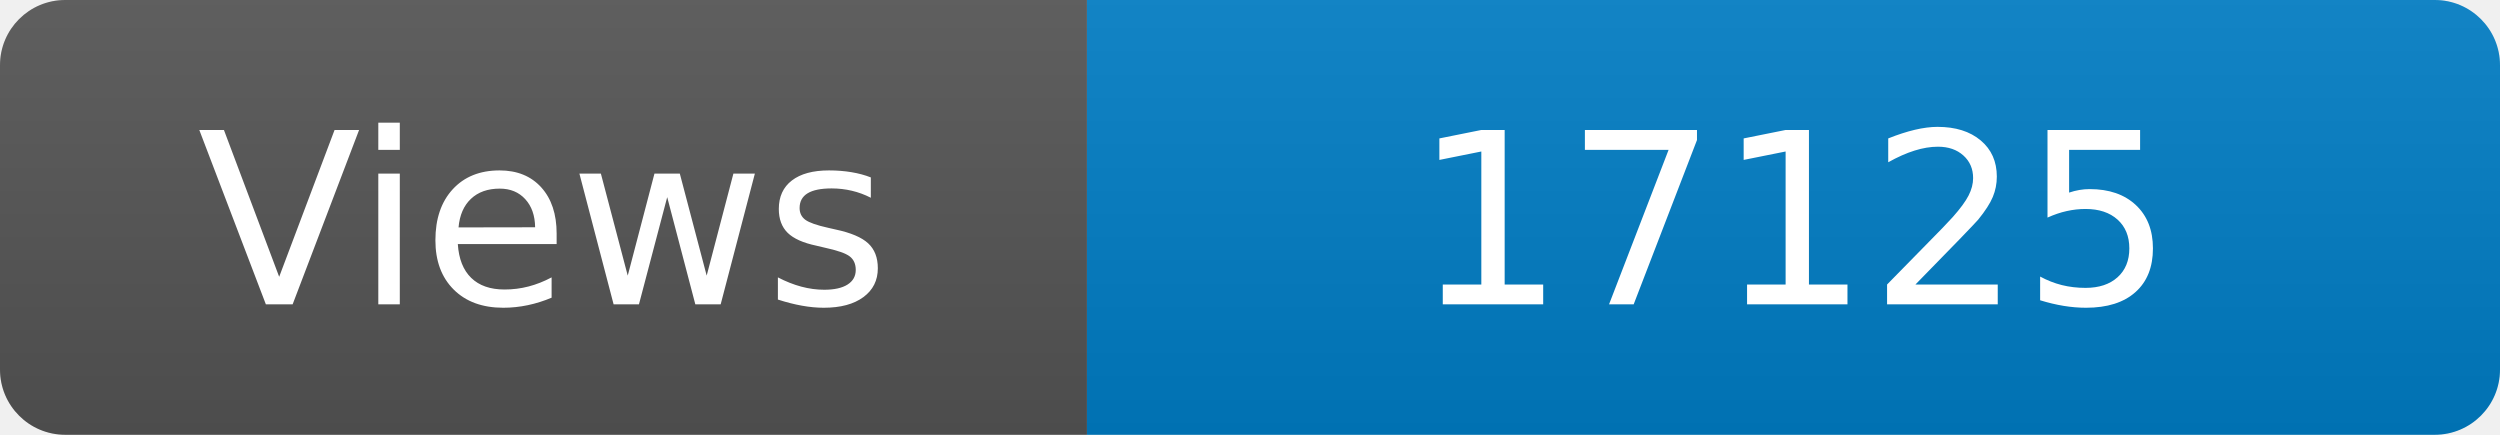
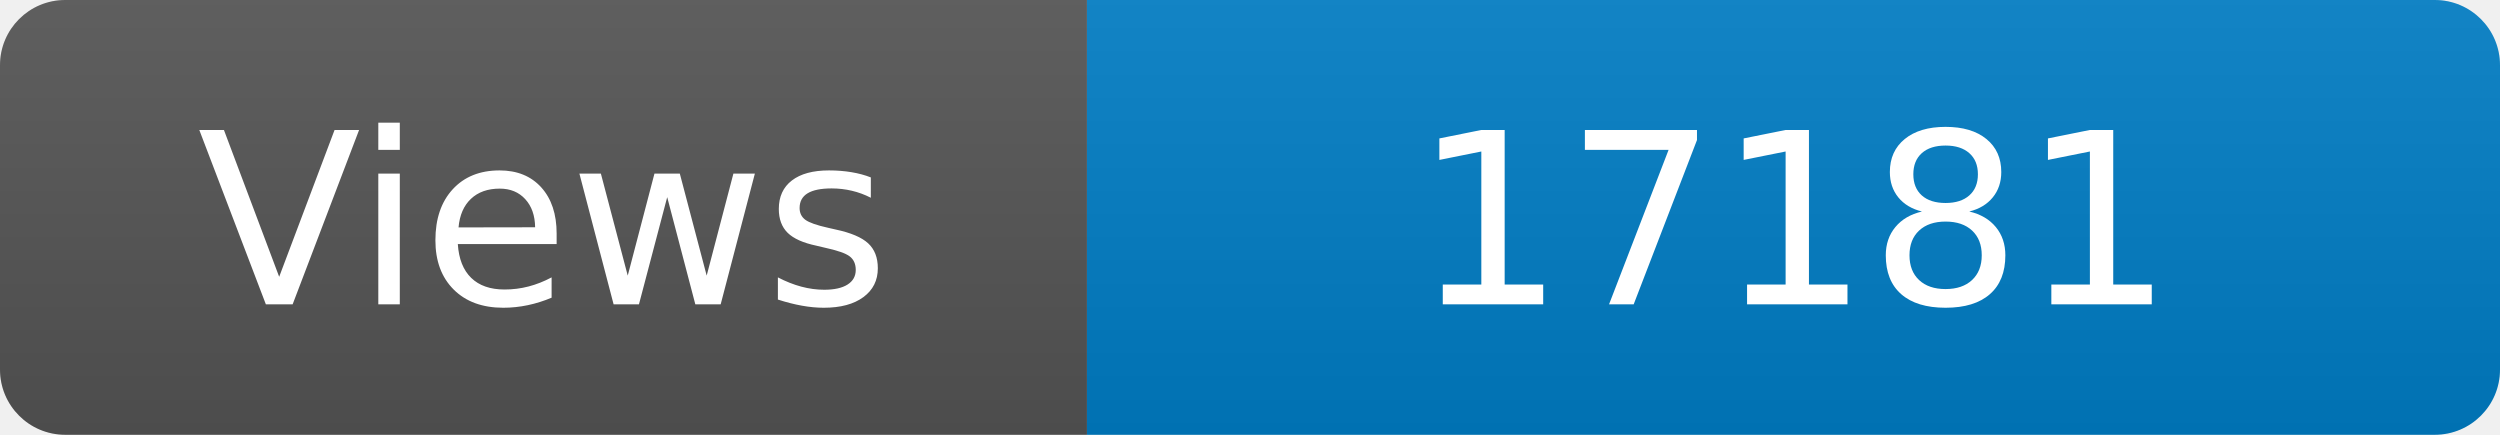
<svg xmlns="http://www.w3.org/2000/svg" width="115" height="20" role="img" aria-label="Maintained?: yes">
  <linearGradient id="s" x2="0" y2="100%">
    <stop offset="0" stop-color="#bbb" stop-opacity=".1" />
    <stop offset="1" stop-opacity=".1" />
  </linearGradient>
  <clipPath id="r">
    <rect width="115" height="20" rx="3" fill="#fff" />
  </clipPath>
  <g clip-path="url(#r)">
    <rect width="50" height="20" fill="#555" />
    <rect x="50" width="160" height="20" fill="#007ec6" />
    <rect width="115" height="20" fill="url(#s)" />
  </g>
  <g fill="#fff" text-anchor="middle" font-family="Verdana,Geneva,DejaVu Sans,sans-serif" font-size="110">
    <text x="250" y="140" transform="scale(.1)" fill="#fff">Views</text>
-     <text x="825" y="140" transform="scale(.1)" fill="#fff">17125</text>
+     <text x="825" y="140" transform="scale(.1)" fill="#fff">17181</text>
  </g>
</svg>
